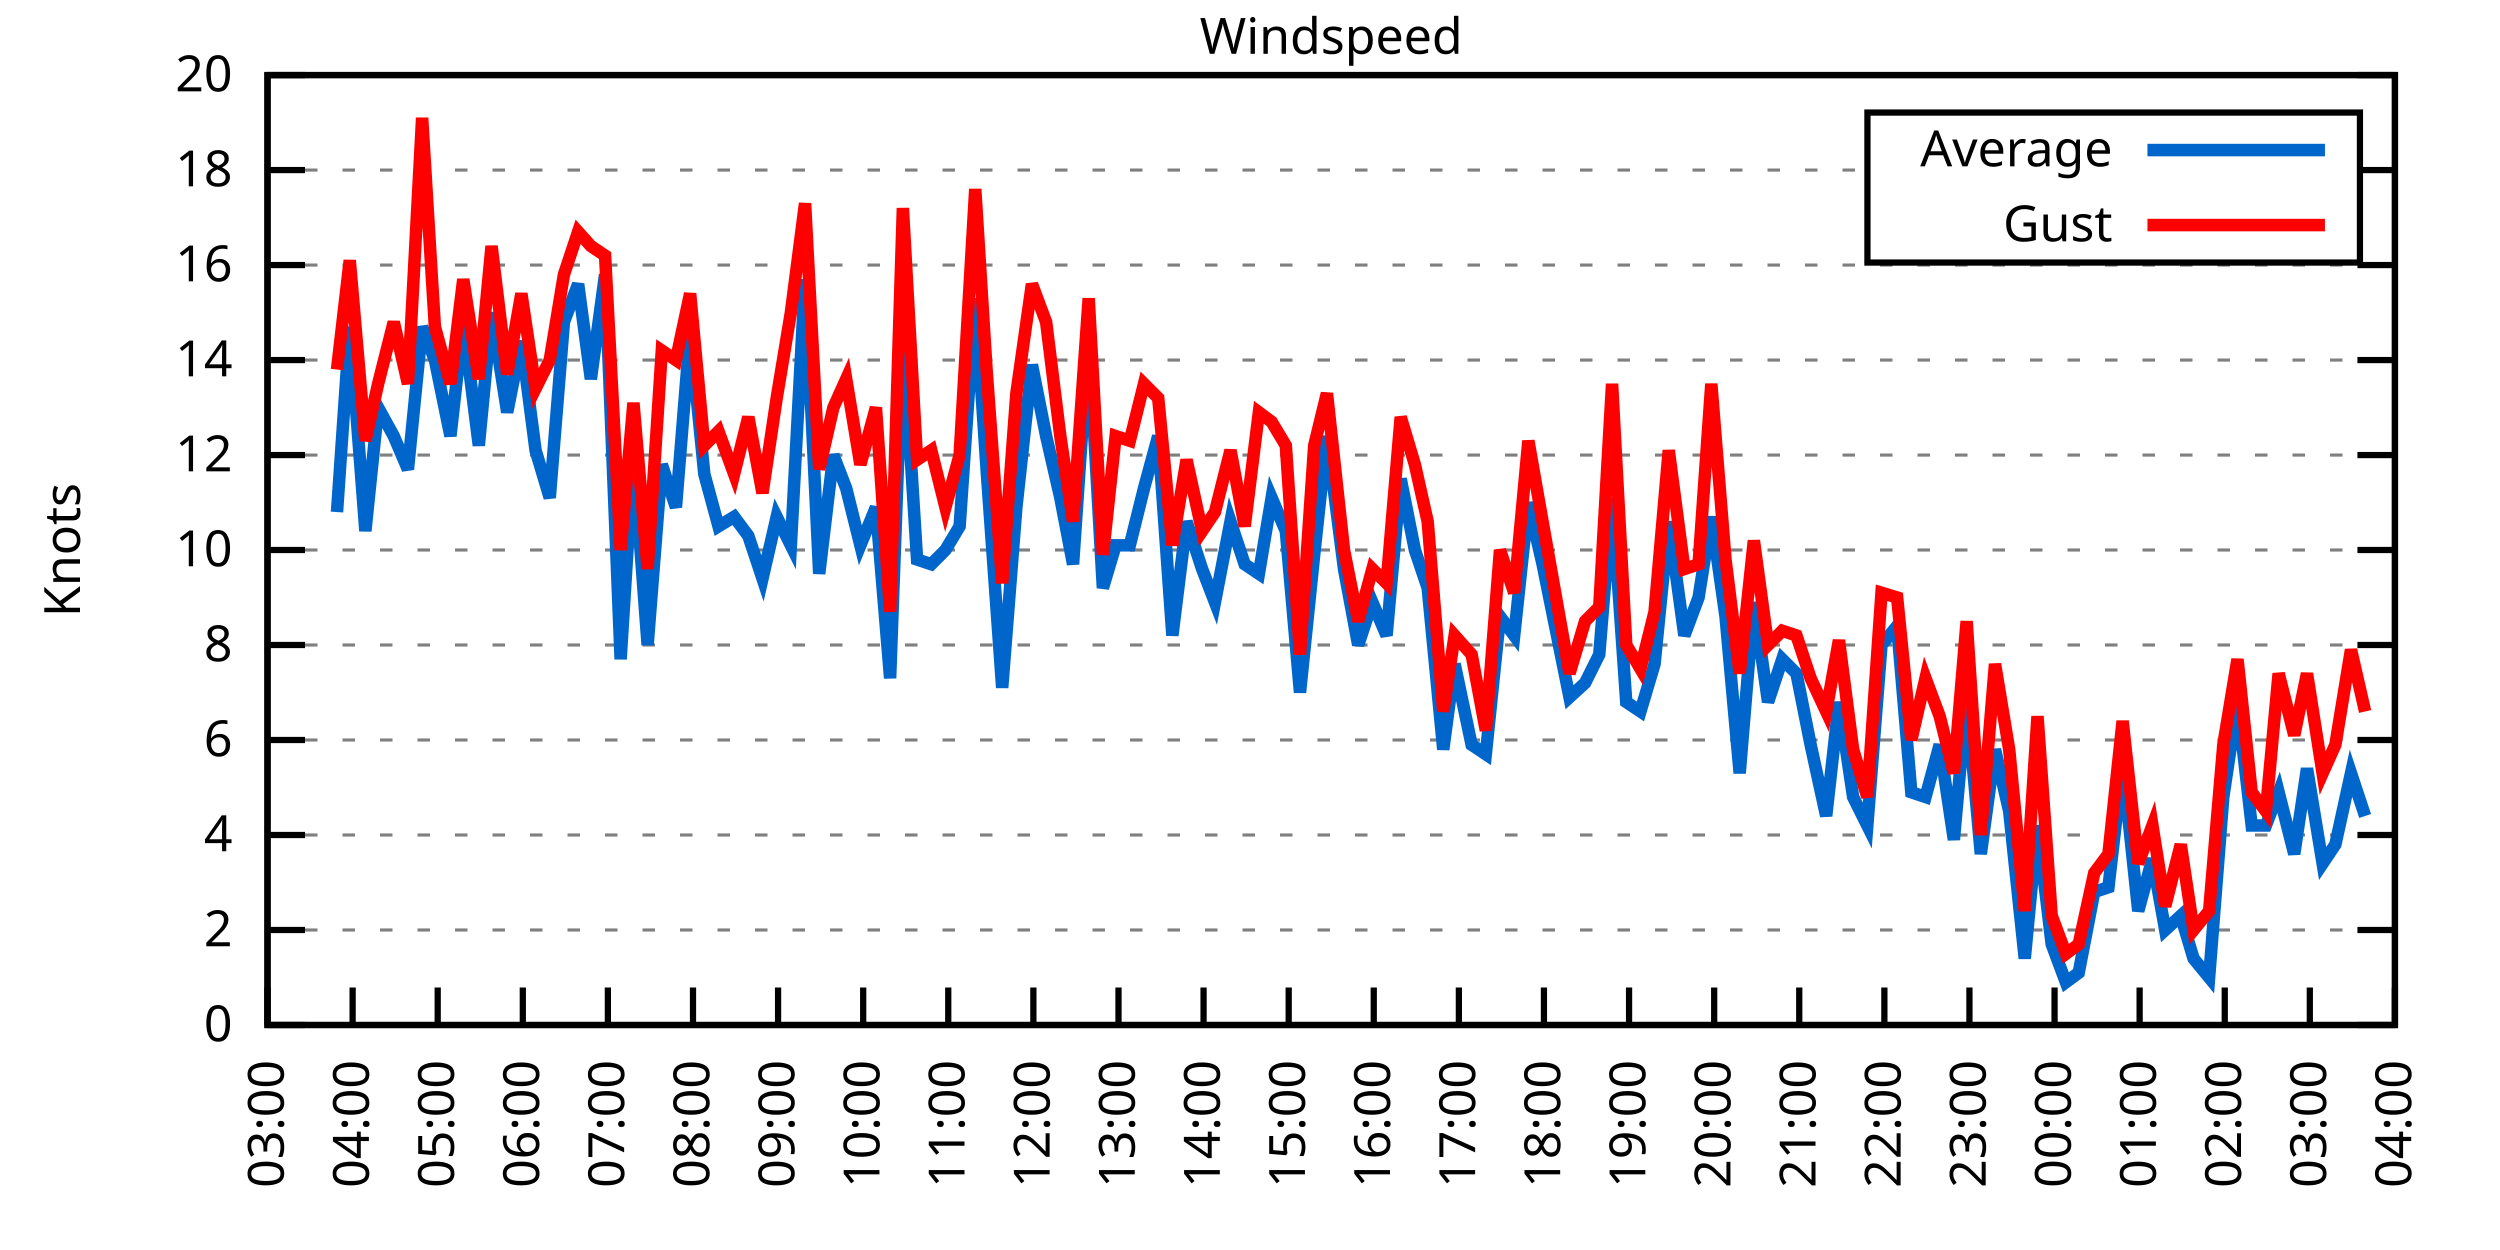
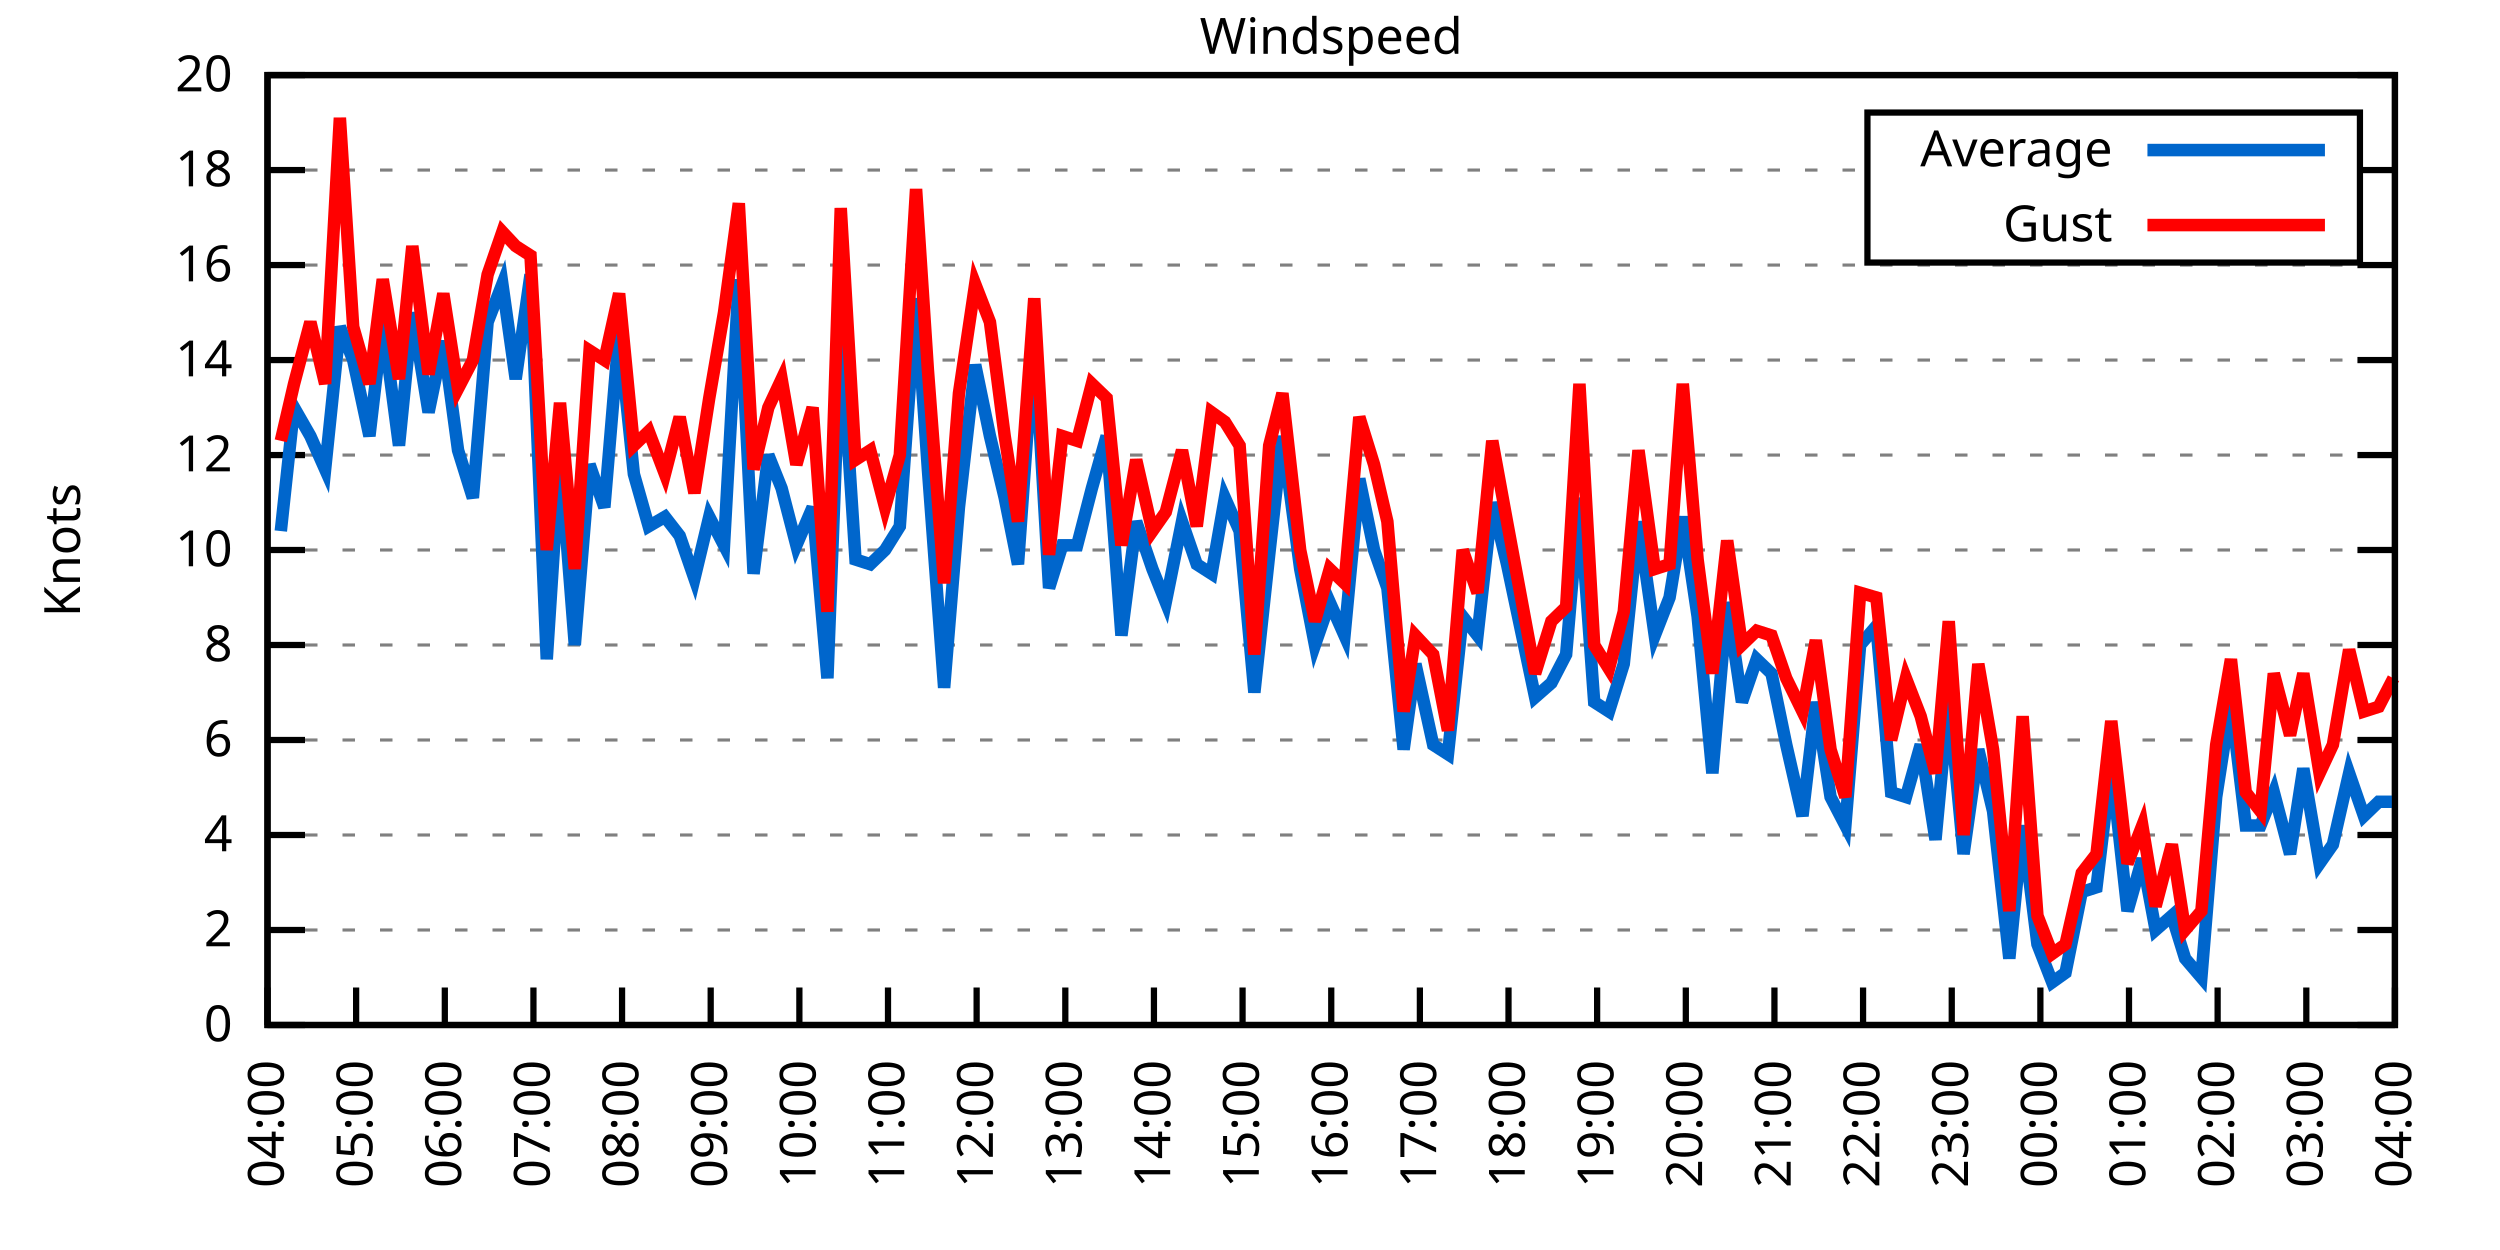
<svg xmlns="http://www.w3.org/2000/svg" xmlns:xlink="http://www.w3.org/1999/xlink" width="400" height="200" viewBox="0 0 400 200">
  <g id="gnuplot_canvas">
    <rect x="0" y="0" width="400" height="200" fill="none" />
    <defs>
      <circle id="gpDot" r="0.5" stroke-width="0.5" stroke="currentColor" />
      <path id="gpPt0" stroke-width="0.333" stroke="currentColor" d="M-1,0 h2 M0,-1 v2" />
      <path id="gpPt1" stroke-width="0.333" stroke="currentColor" d="M-1,-1 L1,1 M1,-1 L-1,1" />
      <path id="gpPt2" stroke-width="0.333" stroke="currentColor" d="M-1,0 L1,0 M0,-1 L0,1 M-1,-1 L1,1 M-1,1 L1,-1" />
      <rect id="gpPt3" stroke-width="0.333" stroke="currentColor" x="-1" y="-1" width="2" height="2" />
      <rect id="gpPt4" stroke-width="0.333" stroke="currentColor" fill="currentColor" x="-1" y="-1" width="2" height="2" />
      <circle id="gpPt5" stroke-width="0.333" stroke="currentColor" cx="0" cy="0" r="1" />
      <use xlink:href="#gpPt5" id="gpPt6" fill="currentColor" stroke="none" />
      <path id="gpPt7" stroke-width="0.333" stroke="currentColor" d="M0,-1.33 L-1.33,0.67 L1.33,0.67 z" />
      <use xlink:href="#gpPt7" id="gpPt8" fill="currentColor" stroke="none" />
      <use xlink:href="#gpPt7" id="gpPt9" stroke="currentColor" transform="rotate(180)" />
      <use xlink:href="#gpPt9" id="gpPt10" fill="currentColor" stroke="none" />
      <use xlink:href="#gpPt3" id="gpPt11" stroke="currentColor" transform="rotate(45)" />
      <use xlink:href="#gpPt11" id="gpPt12" fill="currentColor" stroke="none" />
      <path id="gpPt13" stroke-width="0.333" stroke="currentColor" d="M0,1.330 L1.265,0.411 L0.782,-1.067 L-0.782,-1.076 L-1.265,0.411 z" />
      <use xlink:href="#gpPt13" id="gpPt14" fill="currentColor" stroke="none" />
      <filter id="textbox" filterUnits="objectBoundingBox" x="0" y="0" height="1" width="1">
        <feFlood flood-color="white" flood-opacity="1" result="bgnd" />
        <feComposite in="SourceGraphic" in2="bgnd" operator="atop" />
      </filter>
      <filter id="greybox" filterUnits="objectBoundingBox" x="0" y="0" height="1" width="1">
        <feFlood flood-color="lightgrey" flood-opacity="1" result="grey" />
        <feComposite in="SourceGraphic" in2="grey" operator="atop" />
      </filter>
    </defs>
    <g fill="none" color="white" stroke="currentColor" stroke-width="1.00" stroke-linecap="butt" stroke-linejoin="miter">
</g>
    <g fill="none" color="black" stroke="currentColor" stroke-width="1.00" stroke-linecap="butt" stroke-linejoin="miter">
      <g stroke="none" shape-rendering="crispEdges">
        <polygon fill="rgb(255, 255, 255)" points="42.80,164.00 383.18,164.00 383.18,12.02 42.80,12.02 " />
      </g>
    </g>
    <g fill="none" color="black" stroke="currentColor" stroke-width="1.00" stroke-linecap="butt" stroke-linejoin="miter">
</g>
    <g fill="none" color="black" stroke="black" stroke-width="0.50" stroke-linecap="butt" stroke-linejoin="miter">
</g>
    <g fill="none" color="gray" stroke="currentColor" stroke-width="0.50" stroke-linecap="butt" stroke-linejoin="miter">
      <path stroke="gray" stroke-dasharray="2,4" class="gridline" d="M42.80,164.00 L383.19,164.00  " />
    </g>
    <g fill="none" color="gray" stroke="gray" stroke-width="1.00" stroke-linecap="butt" stroke-linejoin="miter">
</g>
    <g fill="none" color="black" stroke="currentColor" stroke-width="1.00" stroke-linecap="butt" stroke-linejoin="miter">
      <path stroke="black" d="M42.80,164.00 L48.80,164.00 M383.19,164.00 L377.19,164.00  " />
      <g transform="translate(37.20,166.60)" stroke="none" fill="black" font-family="Sans" font-size="8.00" text-anchor="end">
        <text>
          <tspan font-family="Sans"> 0</tspan>
        </text>
      </g>
    </g>
    <g fill="none" color="black" stroke="currentColor" stroke-width="1.00" stroke-linecap="butt" stroke-linejoin="miter">
</g>
    <g fill="none" color="black" stroke="black" stroke-width="0.50" stroke-linecap="butt" stroke-linejoin="miter">
</g>
    <g fill="none" color="gray" stroke="currentColor" stroke-width="0.50" stroke-linecap="butt" stroke-linejoin="miter">
      <path stroke="gray" stroke-dasharray="2,4" class="gridline" d="M42.80,148.80 L383.19,148.80  " />
    </g>
    <g fill="none" color="gray" stroke="gray" stroke-width="1.00" stroke-linecap="butt" stroke-linejoin="miter">
</g>
    <g fill="none" color="black" stroke="currentColor" stroke-width="1.00" stroke-linecap="butt" stroke-linejoin="miter">
      <path stroke="black" d="M42.80,148.80 L48.80,148.80 M383.19,148.80 L377.19,148.80  " />
      <g transform="translate(37.20,151.40)" stroke="none" fill="black" font-family="Sans" font-size="8.00" text-anchor="end">
        <text>
          <tspan font-family="Sans"> 2</tspan>
        </text>
      </g>
    </g>
    <g fill="none" color="black" stroke="currentColor" stroke-width="1.00" stroke-linecap="butt" stroke-linejoin="miter">
</g>
    <g fill="none" color="black" stroke="black" stroke-width="0.50" stroke-linecap="butt" stroke-linejoin="miter">
</g>
    <g fill="none" color="gray" stroke="currentColor" stroke-width="0.50" stroke-linecap="butt" stroke-linejoin="miter">
      <path stroke="gray" stroke-dasharray="2,4" class="gridline" d="M42.80,133.60 L383.19,133.60  " />
    </g>
    <g fill="none" color="gray" stroke="gray" stroke-width="1.00" stroke-linecap="butt" stroke-linejoin="miter">
</g>
    <g fill="none" color="black" stroke="currentColor" stroke-width="1.00" stroke-linecap="butt" stroke-linejoin="miter">
      <path stroke="black" d="M42.80,133.60 L48.80,133.60 M383.19,133.60 L377.19,133.60  " />
      <g transform="translate(37.20,136.20)" stroke="none" fill="black" font-family="Sans" font-size="8.00" text-anchor="end">
        <text>
          <tspan font-family="Sans"> 4</tspan>
        </text>
      </g>
    </g>
    <g fill="none" color="black" stroke="currentColor" stroke-width="1.00" stroke-linecap="butt" stroke-linejoin="miter">
</g>
    <g fill="none" color="black" stroke="black" stroke-width="0.50" stroke-linecap="butt" stroke-linejoin="miter">
</g>
    <g fill="none" color="gray" stroke="currentColor" stroke-width="0.50" stroke-linecap="butt" stroke-linejoin="miter">
      <path stroke="gray" stroke-dasharray="2,4" class="gridline" d="M42.80,118.40 L383.19,118.40  " />
    </g>
    <g fill="none" color="gray" stroke="gray" stroke-width="1.00" stroke-linecap="butt" stroke-linejoin="miter">
</g>
    <g fill="none" color="black" stroke="currentColor" stroke-width="1.00" stroke-linecap="butt" stroke-linejoin="miter">
      <path stroke="black" d="M42.80,118.40 L48.80,118.40 M383.19,118.40 L377.19,118.40  " />
      <g transform="translate(37.20,121.00)" stroke="none" fill="black" font-family="Sans" font-size="8.00" text-anchor="end">
        <text>
          <tspan font-family="Sans"> 6</tspan>
        </text>
      </g>
    </g>
    <g fill="none" color="black" stroke="currentColor" stroke-width="1.00" stroke-linecap="butt" stroke-linejoin="miter">
</g>
    <g fill="none" color="black" stroke="black" stroke-width="0.50" stroke-linecap="butt" stroke-linejoin="miter">
</g>
    <g fill="none" color="gray" stroke="currentColor" stroke-width="0.50" stroke-linecap="butt" stroke-linejoin="miter">
      <path stroke="gray" stroke-dasharray="2,4" class="gridline" d="M42.80,103.20 L383.19,103.20  " />
    </g>
    <g fill="none" color="gray" stroke="gray" stroke-width="1.00" stroke-linecap="butt" stroke-linejoin="miter">
</g>
    <g fill="none" color="black" stroke="currentColor" stroke-width="1.00" stroke-linecap="butt" stroke-linejoin="miter">
      <path stroke="black" d="M42.80,103.20 L48.80,103.20 M383.19,103.20 L377.19,103.20  " />
      <g transform="translate(37.20,105.80)" stroke="none" fill="black" font-family="Sans" font-size="8.00" text-anchor="end">
        <text>
          <tspan font-family="Sans"> 8</tspan>
        </text>
      </g>
    </g>
    <g fill="none" color="black" stroke="currentColor" stroke-width="1.00" stroke-linecap="butt" stroke-linejoin="miter">
</g>
    <g fill="none" color="black" stroke="black" stroke-width="0.50" stroke-linecap="butt" stroke-linejoin="miter">
</g>
    <g fill="none" color="gray" stroke="currentColor" stroke-width="0.50" stroke-linecap="butt" stroke-linejoin="miter">
      <path stroke="gray" stroke-dasharray="2,4" class="gridline" d="M42.80,88.00 L383.19,88.00  " />
    </g>
    <g fill="none" color="gray" stroke="gray" stroke-width="1.00" stroke-linecap="butt" stroke-linejoin="miter">
</g>
    <g fill="none" color="black" stroke="currentColor" stroke-width="1.00" stroke-linecap="butt" stroke-linejoin="miter">
      <path stroke="black" d="M42.80,88.00 L48.80,88.00 M383.19,88.00 L377.19,88.00  " />
      <g transform="translate(37.20,90.60)" stroke="none" fill="black" font-family="Sans" font-size="8.00" text-anchor="end">
        <text>
          <tspan font-family="Sans"> 10</tspan>
        </text>
      </g>
    </g>
    <g fill="none" color="black" stroke="currentColor" stroke-width="1.00" stroke-linecap="butt" stroke-linejoin="miter">
</g>
    <g fill="none" color="black" stroke="black" stroke-width="0.50" stroke-linecap="butt" stroke-linejoin="miter">
</g>
    <g fill="none" color="gray" stroke="currentColor" stroke-width="0.50" stroke-linecap="butt" stroke-linejoin="miter">
      <path stroke="gray" stroke-dasharray="2,4" class="gridline" d="M42.80,72.81 L383.19,72.81  " />
    </g>
    <g fill="none" color="gray" stroke="gray" stroke-width="1.00" stroke-linecap="butt" stroke-linejoin="miter">
</g>
    <g fill="none" color="black" stroke="currentColor" stroke-width="1.00" stroke-linecap="butt" stroke-linejoin="miter">
      <path stroke="black" d="M42.80,72.81 L48.80,72.81 M383.19,72.81 L377.19,72.81  " />
      <g transform="translate(37.20,75.41)" stroke="none" fill="black" font-family="Sans" font-size="8.00" text-anchor="end">
        <text>
          <tspan font-family="Sans"> 12</tspan>
        </text>
      </g>
    </g>
    <g fill="none" color="black" stroke="currentColor" stroke-width="1.00" stroke-linecap="butt" stroke-linejoin="miter">
</g>
    <g fill="none" color="black" stroke="black" stroke-width="0.50" stroke-linecap="butt" stroke-linejoin="miter">
</g>
    <g fill="none" color="gray" stroke="currentColor" stroke-width="0.50" stroke-linecap="butt" stroke-linejoin="miter">
      <path stroke="gray" stroke-dasharray="2,4" class="gridline" d="M42.80,57.61 L383.19,57.61  " />
    </g>
    <g fill="none" color="gray" stroke="gray" stroke-width="1.00" stroke-linecap="butt" stroke-linejoin="miter">
</g>
    <g fill="none" color="black" stroke="currentColor" stroke-width="1.00" stroke-linecap="butt" stroke-linejoin="miter">
      <path stroke="black" d="M42.80,57.61 L48.80,57.61 M383.19,57.61 L377.19,57.61  " />
      <g transform="translate(37.20,60.21)" stroke="none" fill="black" font-family="Sans" font-size="8.00" text-anchor="end">
        <text>
          <tspan font-family="Sans"> 14</tspan>
        </text>
      </g>
    </g>
    <g fill="none" color="black" stroke="currentColor" stroke-width="1.00" stroke-linecap="butt" stroke-linejoin="miter">
</g>
    <g fill="none" color="black" stroke="black" stroke-width="0.50" stroke-linecap="butt" stroke-linejoin="miter">
</g>
    <g fill="none" color="gray" stroke="currentColor" stroke-width="0.50" stroke-linecap="butt" stroke-linejoin="miter">
      <path stroke="gray" stroke-dasharray="2,4" class="gridline" d="M42.80,42.41 L383.19,42.41  " />
    </g>
    <g fill="none" color="gray" stroke="gray" stroke-width="1.00" stroke-linecap="butt" stroke-linejoin="miter">
</g>
    <g fill="none" color="black" stroke="currentColor" stroke-width="1.00" stroke-linecap="butt" stroke-linejoin="miter">
      <path stroke="black" d="M42.80,42.41 L48.80,42.41 M383.19,42.41 L377.19,42.41  " />
      <g transform="translate(37.20,45.01)" stroke="none" fill="black" font-family="Sans" font-size="8.00" text-anchor="end">
        <text>
          <tspan font-family="Sans"> 16</tspan>
        </text>
      </g>
    </g>
    <g fill="none" color="black" stroke="currentColor" stroke-width="1.00" stroke-linecap="butt" stroke-linejoin="miter">
</g>
    <g fill="none" color="black" stroke="black" stroke-width="0.50" stroke-linecap="butt" stroke-linejoin="miter">
</g>
    <g fill="none" color="gray" stroke="currentColor" stroke-width="0.50" stroke-linecap="butt" stroke-linejoin="miter">
      <path stroke="gray" stroke-dasharray="2,4" class="gridline" d="M42.80,27.21 L298.79,27.21 M377.59,27.21 L383.19,27.21  " />
    </g>
    <g fill="none" color="gray" stroke="gray" stroke-width="1.00" stroke-linecap="butt" stroke-linejoin="miter">
</g>
    <g fill="none" color="black" stroke="currentColor" stroke-width="1.00" stroke-linecap="butt" stroke-linejoin="miter">
      <path stroke="black" d="M42.80,27.21 L48.80,27.21 M383.19,27.21 L377.19,27.21  " />
      <g transform="translate(37.20,29.81)" stroke="none" fill="black" font-family="Sans" font-size="8.00" text-anchor="end">
        <text>
          <tspan font-family="Sans"> 18</tspan>
        </text>
      </g>
    </g>
    <g fill="none" color="black" stroke="currentColor" stroke-width="1.00" stroke-linecap="butt" stroke-linejoin="miter">
</g>
    <g fill="none" color="black" stroke="black" stroke-width="0.50" stroke-linecap="butt" stroke-linejoin="miter">
</g>
    <g fill="none" color="gray" stroke="currentColor" stroke-width="0.50" stroke-linecap="butt" stroke-linejoin="miter">
      <path stroke="gray" stroke-dasharray="2,4" class="gridline" d="M42.80,12.01 L383.19,12.01  " />
    </g>
    <g fill="none" color="gray" stroke="gray" stroke-width="1.00" stroke-linecap="butt" stroke-linejoin="miter">
</g>
    <g fill="none" color="black" stroke="currentColor" stroke-width="1.00" stroke-linecap="butt" stroke-linejoin="miter">
      <path stroke="black" d="M42.80,12.01 L48.80,12.01 M383.19,12.01 L377.19,12.01  " />
      <g transform="translate(37.20,14.61)" stroke="none" fill="black" font-family="Sans" font-size="8.00" text-anchor="end">
        <text>
          <tspan font-family="Sans"> 20</tspan>
        </text>
      </g>
    </g>
    <g fill="none" color="black" stroke="currentColor" stroke-width="1.00" stroke-linecap="butt" stroke-linejoin="miter">
      <path stroke="black" d="M42.80,164.00 L42.80,158.00  " />
      <g transform="translate(45.40,169.60) rotate(270.00)" stroke="none" fill="black" font-family="Sans" font-size="8.00" text-anchor="end">
        <text>
-           <tspan font-family="Sans">03:00</tspan>
-         </text>
-       </g>
-     </g>
-     <g fill="none" color="black" stroke="currentColor" stroke-width="1.00" stroke-linecap="butt" stroke-linejoin="miter">
-       <path stroke="black" d="M56.42,164.00 L56.42,158.00  " />
-       <g transform="translate(59.02,169.60) rotate(270.00)" stroke="none" fill="black" font-family="Sans" font-size="8.00" text-anchor="end">
-         <text>
          <tspan font-family="Sans">04:00</tspan>
        </text>
      </g>
    </g>
    <g fill="none" color="black" stroke="currentColor" stroke-width="1.00" stroke-linecap="butt" stroke-linejoin="miter">
-       <path stroke="black" d="M70.03,164.00 L70.03,158.00  " />
-       <g transform="translate(72.63,169.60) rotate(270.00)" stroke="none" fill="black" font-family="Sans" font-size="8.00" text-anchor="end">
+       <path stroke="black" d="M56.98,164.00 L56.98,158.00  " />
+       <g transform="translate(59.58,169.60) rotate(270.00)" stroke="none" fill="black" font-family="Sans" font-size="8.00" text-anchor="end">
        <text>
          <tspan font-family="Sans">05:00</tspan>
        </text>
      </g>
    </g>
    <g fill="none" color="black" stroke="currentColor" stroke-width="1.00" stroke-linecap="butt" stroke-linejoin="miter">
-       <path stroke="black" d="M83.65,164.00 L83.65,158.00  " />
-       <g transform="translate(86.25,169.60) rotate(270.00)" stroke="none" fill="black" font-family="Sans" font-size="8.00" text-anchor="end">
+       <path stroke="black" d="M71.17,164.00 L71.17,158.00  " />
+       <g transform="translate(73.77,169.60) rotate(270.00)" stroke="none" fill="black" font-family="Sans" font-size="8.00" text-anchor="end">
        <text>
          <tspan font-family="Sans">06:00</tspan>
        </text>
      </g>
    </g>
    <g fill="none" color="black" stroke="currentColor" stroke-width="1.00" stroke-linecap="butt" stroke-linejoin="miter">
-       <path stroke="black" d="M97.26,164.00 L97.26,158.00  " />
-       <g transform="translate(99.86,169.60) rotate(270.00)" stroke="none" fill="black" font-family="Sans" font-size="8.00" text-anchor="end">
+       <path stroke="black" d="M85.35,164.00 L85.35,158.00  " />
+       <g transform="translate(87.95,169.60) rotate(270.00)" stroke="none" fill="black" font-family="Sans" font-size="8.00" text-anchor="end">
        <text>
          <tspan font-family="Sans">07:00</tspan>
        </text>
      </g>
    </g>
    <g fill="none" color="black" stroke="currentColor" stroke-width="1.00" stroke-linecap="butt" stroke-linejoin="miter">
-       <path stroke="black" d="M110.88,164.00 L110.88,158.00  " />
-       <g transform="translate(113.48,169.60) rotate(270.00)" stroke="none" fill="black" font-family="Sans" font-size="8.00" text-anchor="end">
+       <path stroke="black" d="M99.53,164.00 L99.53,158.00  " />
+       <g transform="translate(102.13,169.60) rotate(270.00)" stroke="none" fill="black" font-family="Sans" font-size="8.00" text-anchor="end">
        <text>
          <tspan font-family="Sans">08:00</tspan>
        </text>
      </g>
    </g>
    <g fill="none" color="black" stroke="currentColor" stroke-width="1.00" stroke-linecap="butt" stroke-linejoin="miter">
-       <path stroke="black" d="M124.49,164.00 L124.49,158.00  " />
-       <g transform="translate(127.09,169.60) rotate(270.00)" stroke="none" fill="black" font-family="Sans" font-size="8.00" text-anchor="end">
+       <path stroke="black" d="M113.71,164.00 L113.71,158.00  " />
+       <g transform="translate(116.31,169.60) rotate(270.00)" stroke="none" fill="black" font-family="Sans" font-size="8.00" text-anchor="end">
        <text>
          <tspan font-family="Sans">09:00</tspan>
        </text>
      </g>
    </g>
    <g fill="none" color="black" stroke="currentColor" stroke-width="1.00" stroke-linecap="butt" stroke-linejoin="miter">
-       <path stroke="black" d="M138.11,164.00 L138.11,158.00  " />
-       <g transform="translate(140.71,169.60) rotate(270.00)" stroke="none" fill="black" font-family="Sans" font-size="8.00" text-anchor="end">
+       <path stroke="black" d="M127.90,164.00 L127.90,158.00  " />
+       <g transform="translate(130.50,169.60) rotate(270.00)" stroke="none" fill="black" font-family="Sans" font-size="8.00" text-anchor="end">
        <text>
          <tspan font-family="Sans">10:00</tspan>
        </text>
      </g>
    </g>
    <g fill="none" color="black" stroke="currentColor" stroke-width="1.00" stroke-linecap="butt" stroke-linejoin="miter">
-       <path stroke="black" d="M151.72,164.00 L151.72,158.00  " />
-       <g transform="translate(154.32,169.60) rotate(270.00)" stroke="none" fill="black" font-family="Sans" font-size="8.00" text-anchor="end">
+       <path stroke="black" d="M142.08,164.00 L142.08,158.00  " />
+       <g transform="translate(144.68,169.60) rotate(270.00)" stroke="none" fill="black" font-family="Sans" font-size="8.00" text-anchor="end">
        <text>
          <tspan font-family="Sans">11:00</tspan>
        </text>
      </g>
    </g>
    <g fill="none" color="black" stroke="currentColor" stroke-width="1.00" stroke-linecap="butt" stroke-linejoin="miter">
-       <path stroke="black" d="M165.34,164.00 L165.34,158.00  " />
-       <g transform="translate(167.94,169.60) rotate(270.00)" stroke="none" fill="black" font-family="Sans" font-size="8.00" text-anchor="end">
+       <path stroke="black" d="M156.26,164.00 L156.26,158.00  " />
+       <g transform="translate(158.86,169.60) rotate(270.00)" stroke="none" fill="black" font-family="Sans" font-size="8.00" text-anchor="end">
        <text>
          <tspan font-family="Sans">12:00</tspan>
        </text>
      </g>
    </g>
    <g fill="none" color="black" stroke="currentColor" stroke-width="1.00" stroke-linecap="butt" stroke-linejoin="miter">
-       <path stroke="black" d="M178.96,164.00 L178.96,158.00  " />
-       <g transform="translate(181.56,169.60) rotate(270.00)" stroke="none" fill="black" font-family="Sans" font-size="8.00" text-anchor="end">
+       <path stroke="black" d="M170.45,164.00 L170.45,158.00  " />
+       <g transform="translate(173.05,169.60) rotate(270.00)" stroke="none" fill="black" font-family="Sans" font-size="8.00" text-anchor="end">
        <text>
          <tspan font-family="Sans">13:00</tspan>
        </text>
      </g>
    </g>
    <g fill="none" color="black" stroke="currentColor" stroke-width="1.00" stroke-linecap="butt" stroke-linejoin="miter">
-       <path stroke="black" d="M192.57,164.00 L192.57,158.00  " />
-       <g transform="translate(195.17,169.60) rotate(270.00)" stroke="none" fill="black" font-family="Sans" font-size="8.00" text-anchor="end">
+       <path stroke="black" d="M184.63,164.00 L184.63,158.00  " />
+       <g transform="translate(187.23,169.60) rotate(270.00)" stroke="none" fill="black" font-family="Sans" font-size="8.00" text-anchor="end">
        <text>
          <tspan font-family="Sans">14:00</tspan>
        </text>
      </g>
    </g>
    <g fill="none" color="black" stroke="currentColor" stroke-width="1.00" stroke-linecap="butt" stroke-linejoin="miter">
-       <path stroke="black" d="M206.19,164.00 L206.19,158.00  " />
-       <g transform="translate(208.79,169.60) rotate(270.00)" stroke="none" fill="black" font-family="Sans" font-size="8.00" text-anchor="end">
+       <path stroke="black" d="M198.81,164.00 L198.81,158.00  " />
+       <g transform="translate(201.41,169.60) rotate(270.00)" stroke="none" fill="black" font-family="Sans" font-size="8.00" text-anchor="end">
        <text>
          <tspan font-family="Sans">15:00</tspan>
        </text>
      </g>
    </g>
    <g fill="none" color="black" stroke="currentColor" stroke-width="1.00" stroke-linecap="butt" stroke-linejoin="miter">
-       <path stroke="black" d="M219.80,164.00 L219.80,158.00  " />
-       <g transform="translate(222.40,169.60) rotate(270.00)" stroke="none" fill="black" font-family="Sans" font-size="8.00" text-anchor="end">
+       <path stroke="black" d="M213.00,164.00 L213.00,158.00  " />
+       <g transform="translate(215.60,169.60) rotate(270.00)" stroke="none" fill="black" font-family="Sans" font-size="8.00" text-anchor="end">
        <text>
          <tspan font-family="Sans">16:00</tspan>
        </text>
      </g>
    </g>
    <g fill="none" color="black" stroke="currentColor" stroke-width="1.00" stroke-linecap="butt" stroke-linejoin="miter">
-       <path stroke="black" d="M233.42,164.00 L233.42,158.00  " />
-       <g transform="translate(236.02,169.60) rotate(270.00)" stroke="none" fill="black" font-family="Sans" font-size="8.00" text-anchor="end">
+       <path stroke="black" d="M227.18,164.00 L227.18,158.00  " />
+       <g transform="translate(229.78,169.60) rotate(270.00)" stroke="none" fill="black" font-family="Sans" font-size="8.00" text-anchor="end">
        <text>
          <tspan font-family="Sans">17:00</tspan>
        </text>
      </g>
    </g>
    <g fill="none" color="black" stroke="currentColor" stroke-width="1.00" stroke-linecap="butt" stroke-linejoin="miter">
-       <path stroke="black" d="M247.03,164.00 L247.03,158.00  " />
-       <g transform="translate(249.63,169.60) rotate(270.00)" stroke="none" fill="black" font-family="Sans" font-size="8.00" text-anchor="end">
+       <path stroke="black" d="M241.36,164.00 L241.36,158.00  " />
+       <g transform="translate(243.96,169.60) rotate(270.00)" stroke="none" fill="black" font-family="Sans" font-size="8.00" text-anchor="end">
        <text>
          <tspan font-family="Sans">18:00</tspan>
        </text>
      </g>
    </g>
    <g fill="none" color="black" stroke="currentColor" stroke-width="1.00" stroke-linecap="butt" stroke-linejoin="miter">
-       <path stroke="black" d="M260.65,164.00 L260.65,158.00  " />
-       <g transform="translate(263.25,169.60) rotate(270.00)" stroke="none" fill="black" font-family="Sans" font-size="8.00" text-anchor="end">
+       <path stroke="black" d="M255.54,164.00 L255.54,158.00  " />
+       <g transform="translate(258.14,169.60) rotate(270.00)" stroke="none" fill="black" font-family="Sans" font-size="8.00" text-anchor="end">
        <text>
          <tspan font-family="Sans">19:00</tspan>
        </text>
      </g>
    </g>
    <g fill="none" color="black" stroke="currentColor" stroke-width="1.00" stroke-linecap="butt" stroke-linejoin="miter">
-       <path stroke="black" d="M274.27,164.00 L274.27,158.00  " />
-       <g transform="translate(276.87,169.60) rotate(270.00)" stroke="none" fill="black" font-family="Sans" font-size="8.00" text-anchor="end">
+       <path stroke="black" d="M269.73,164.00 L269.73,158.00  " />
+       <g transform="translate(272.33,169.60) rotate(270.00)" stroke="none" fill="black" font-family="Sans" font-size="8.00" text-anchor="end">
        <text>
          <tspan font-family="Sans">20:00</tspan>
        </text>
      </g>
    </g>
    <g fill="none" color="black" stroke="currentColor" stroke-width="1.00" stroke-linecap="butt" stroke-linejoin="miter">
-       <path stroke="black" d="M287.88,164.00 L287.88,158.00  " />
-       <g transform="translate(290.48,169.60) rotate(270.00)" stroke="none" fill="black" font-family="Sans" font-size="8.00" text-anchor="end">
+       <path stroke="black" d="M283.91,164.00 L283.91,158.00  " />
+       <g transform="translate(286.51,169.60) rotate(270.00)" stroke="none" fill="black" font-family="Sans" font-size="8.00" text-anchor="end">
        <text>
          <tspan font-family="Sans">21:00</tspan>
        </text>
      </g>
    </g>
    <g fill="none" color="black" stroke="currentColor" stroke-width="1.00" stroke-linecap="butt" stroke-linejoin="miter">
-       <path stroke="black" d="M301.50,164.00 L301.50,158.00  " />
-       <g transform="translate(304.10,169.60) rotate(270.00)" stroke="none" fill="black" font-family="Sans" font-size="8.00" text-anchor="end">
+       <path stroke="black" d="M298.09,164.00 L298.09,158.00  " />
+       <g transform="translate(300.69,169.60) rotate(270.00)" stroke="none" fill="black" font-family="Sans" font-size="8.00" text-anchor="end">
        <text>
          <tspan font-family="Sans">22:00</tspan>
        </text>
      </g>
    </g>
    <g fill="none" color="black" stroke="currentColor" stroke-width="1.00" stroke-linecap="butt" stroke-linejoin="miter">
-       <path stroke="black" d="M315.11,164.00 L315.11,158.00  " />
-       <g transform="translate(317.71,169.60) rotate(270.00)" stroke="none" fill="black" font-family="Sans" font-size="8.00" text-anchor="end">
+       <path stroke="black" d="M312.28,164.00 L312.28,158.00  " />
+       <g transform="translate(314.88,169.60) rotate(270.00)" stroke="none" fill="black" font-family="Sans" font-size="8.00" text-anchor="end">
        <text>
          <tspan font-family="Sans">23:00</tspan>
        </text>
      </g>
    </g>
    <g fill="none" color="black" stroke="currentColor" stroke-width="1.00" stroke-linecap="butt" stroke-linejoin="miter">
-       <path stroke="black" d="M328.73,164.00 L328.73,158.00  " />
-       <g transform="translate(331.33,169.60) rotate(270.00)" stroke="none" fill="black" font-family="Sans" font-size="8.00" text-anchor="end">
+       <path stroke="black" d="M326.46,164.00 L326.46,158.00  " />
+       <g transform="translate(329.06,169.60) rotate(270.00)" stroke="none" fill="black" font-family="Sans" font-size="8.00" text-anchor="end">
        <text>
          <tspan font-family="Sans">00:00</tspan>
        </text>
      </g>
    </g>
    <g fill="none" color="black" stroke="currentColor" stroke-width="1.00" stroke-linecap="butt" stroke-linejoin="miter">
-       <path stroke="black" d="M342.34,164.00 L342.34,158.00  " />
-       <g transform="translate(344.94,169.60) rotate(270.00)" stroke="none" fill="black" font-family="Sans" font-size="8.00" text-anchor="end">
+       <path stroke="black" d="M340.64,164.00 L340.64,158.00  " />
+       <g transform="translate(343.24,169.60) rotate(270.00)" stroke="none" fill="black" font-family="Sans" font-size="8.00" text-anchor="end">
        <text>
          <tspan font-family="Sans">01:00</tspan>
        </text>
      </g>
    </g>
    <g fill="none" color="black" stroke="currentColor" stroke-width="1.00" stroke-linecap="butt" stroke-linejoin="miter">
-       <path stroke="black" d="M355.96,164.00 L355.96,158.00  " />
-       <g transform="translate(358.56,169.60) rotate(270.00)" stroke="none" fill="black" font-family="Sans" font-size="8.00" text-anchor="end">
+       <path stroke="black" d="M354.82,164.00 L354.82,158.00  " />
+       <g transform="translate(357.42,169.60) rotate(270.00)" stroke="none" fill="black" font-family="Sans" font-size="8.00" text-anchor="end">
        <text>
          <tspan font-family="Sans">02:00</tspan>
        </text>
      </g>
    </g>
    <g fill="none" color="black" stroke="currentColor" stroke-width="1.00" stroke-linecap="butt" stroke-linejoin="miter">
-       <path stroke="black" d="M369.57,164.00 L369.57,158.00  " />
-       <g transform="translate(372.17,169.60) rotate(270.00)" stroke="none" fill="black" font-family="Sans" font-size="8.00" text-anchor="end">
+       <path stroke="black" d="M369.01,164.00 L369.01,158.00  " />
+       <g transform="translate(371.61,169.60) rotate(270.00)" stroke="none" fill="black" font-family="Sans" font-size="8.00" text-anchor="end">
        <text>
          <tspan font-family="Sans">03:00</tspan>
        </text>
      </g>
    </g>
    <g fill="none" color="black" stroke="currentColor" stroke-width="1.00" stroke-linecap="butt" stroke-linejoin="miter">
      <path stroke="black" d="M383.19,164.00 L383.19,158.00  " />
      <g transform="translate(385.79,169.60) rotate(270.00)" stroke="none" fill="black" font-family="Sans" font-size="8.00" text-anchor="end">
        <text>
          <tspan font-family="Sans">04:00</tspan>
        </text>
      </g>
    </g>
    <g fill="none" color="black" stroke="currentColor" stroke-width="1.00" stroke-linecap="butt" stroke-linejoin="miter">
</g>
    <g fill="none" color="black" stroke="currentColor" stroke-width="1.00" stroke-linecap="butt" stroke-linejoin="miter">
      <path stroke="black" d="M42.80,12.01 L42.80,164.00 L383.19,164.00 L383.19,12.01 L42.80,12.01 Z  " />
    </g>
    <g fill="none" color="black" stroke="currentColor" stroke-width="1.00" stroke-linecap="butt" stroke-linejoin="miter">
</g>
    <g fill="none" color="black" stroke="currentColor" stroke-width="1.00" stroke-linecap="butt" stroke-linejoin="miter">
      <path stroke="black" d="M298.79,42.01 L298.79,18.01 L377.59,18.01 L377.59,42.01 L298.79,42.01 Z  " />
    </g>
    <g id="Windspeed_plot_1">
      <g fill="none" color="white" stroke="black" stroke-width="2.00" stroke-linecap="butt" stroke-linejoin="miter">
</g>
      <g fill="none" color="black" stroke="currentColor" stroke-width="2.00" stroke-linecap="butt" stroke-linejoin="miter">
        <g transform="translate(337.99,26.61)" stroke="none" fill="black" font-family="Sans" font-size="8.00" text-anchor="end">
          <text>
            <tspan font-family="Sans">Average</tspan>
          </text>
        </g>
      </g>
      <g fill="none" color="black" stroke="currentColor" stroke-width="2.00" stroke-linecap="butt" stroke-linejoin="miter">
-         <path stroke="rgb(  0, 102, 204)" d="M343.59,24.01 L371.99,24.01 M53.92,81.93 L55.96,52.29 L58.46,84.97 L60.50,65.21 L63.00,69.77 L65.27,75.09   L67.54,52.29 L69.58,57.61 L72.07,69.77 L74.12,51.53 L76.61,71.29 L78.65,50.01 L81.15,65.97 L83.42,54.57   L85.69,72.05 L87.96,79.65 L90.23,51.53 L92.50,45.45 L94.54,60.65 L96.81,43.93 L99.30,105.48 L101.35,72.81   L103.62,103.20 L105.89,74.33 L108.15,81.17 L110.42,53.05 L112.69,75.85 L114.96,84.21 L117.46,82.69 L119.73,85.73   L122.00,92.56 L124.27,82.69 L126.54,87.25 L128.81,44.69 L131.07,91.80 L133.34,72.81 L135.39,78.13 L137.66,87.25   L140.15,81.17 L142.42,108.52 L144.46,53.05 L146.73,89.52 L149.00,90.28 L151.27,88.00 L153.54,84.21 L156.04,47.73   L157.85,75.09 L160.35,110.04 L162.62,81.17 L165.11,58.37 L167.38,69.77 L169.65,79.65 L171.69,90.28 L174.19,53.81   L176.46,94.08 L178.50,87.25 L180.77,87.25 L183.04,78.13 L185.31,69.77 L187.58,101.68 L189.85,83.45 L192.34,91.04   L194.39,96.36 L196.88,83.45 L199.15,90.28 L201.42,91.80 L203.46,79.65 L205.73,84.97 L208.00,110.80 L210.27,88.76   L212.31,69.77 L215.04,91.04 L217.31,103.20 L219.58,96.36 L221.85,101.68 L224.11,76.61 L226.38,88.00 L228.43,94.08   L230.92,119.92 L232.74,106.24 L235.46,119.16 L237.73,120.68 L240.00,98.64 L242.27,101.68 L244.54,80.41 L246.81,90.28   L251.12,111.56 L253.61,109.28 L255.88,104.72 L257.93,79.65 L260.20,112.32 L262.47,113.84 L264.73,106.24 L267.00,83.45   L269.50,101.68 L271.77,95.60 L273.81,82.69 L276.08,98.64 L278.35,123.72 L280.62,96.36 L282.89,112.32 L285.16,105.48   L287.43,107.76 L289.70,119.16 L292.19,130.56 L294.23,112.32 L296.50,127.52 L298.77,132.08 L301.04,103.20 L303.54,100.16   L305.81,126.76 L308.08,127.52 L310.35,119.16 L312.62,134.36 L314.66,111.56 L316.93,136.64 L319.20,119.92 L321.47,129.80   L323.96,153.36 L326.00,132.08 L328.27,151.08 L330.54,157.16 L332.59,155.64 L335.08,142.72 L337.35,141.96 L339.62,122.20   L342.12,145.76 L344.39,137.40 L346.43,148.80 L348.92,146.52 L350.97,153.36 L353.46,156.40 L355.73,127.52 L358.00,112.32   L360.27,132.08 L362.54,132.08 L364.58,126.76 L367.08,136.64 L369.12,122.96 L371.62,138.16 L373.66,135.12 L376.16,123.72   L378.42,130.56  " />
+         <path stroke="rgb(  0, 102, 204)" d="M343.59,24.01 L371.99,24.01 M44.93,84.97 L47.05,65.21 L49.66,69.77 L52.02,75.09 L54.38,52.29 L56.51,57.61   L59.11,69.77 L61.24,51.53 L63.84,71.29 L65.97,50.01 L68.57,65.97 L70.93,54.57 L73.29,72.05 L75.66,79.65   L78.02,51.53 L80.38,45.45 L82.51,60.65 L84.88,43.93 L87.48,105.48 L89.60,72.81 L91.97,103.20 L94.33,74.33   L96.70,81.17 L99.06,53.05 L101.42,75.85 L103.79,84.21 L106.39,82.69 L108.75,85.73 L111.11,92.56 L113.48,82.69   L115.84,87.25 L118.21,44.69 L120.57,91.80 L122.93,72.81 L125.06,78.13 L127.42,87.25 L130.02,81.17 L132.39,108.52   L134.52,53.05 L136.88,89.52 L139.24,90.28 L141.61,88.00 L143.97,84.21 L146.57,47.73 L148.46,75.09 L151.06,110.04   L153.43,81.17 L156.03,58.37 L158.39,69.77 L160.75,79.65 L162.88,90.28 L165.48,53.81 L167.85,94.08 L169.97,87.25   L172.34,87.25 L174.70,78.13 L177.06,69.77 L179.43,101.68 L181.79,83.45 L184.39,91.04 L186.52,96.36 L189.12,83.45   L191.48,90.28 L193.85,91.80 L195.98,79.65 L198.34,84.97 L200.70,110.80 L203.07,88.76 L205.19,69.77 L208.03,91.04   L210.39,103.20 L212.76,96.36 L215.12,101.68 L217.49,76.61 L219.85,88.00 L221.98,94.08 L224.58,119.92 L226.47,106.24   L229.31,119.16 L231.67,120.68 L234.03,98.64 L236.40,101.68 L238.76,80.41 L241.12,90.28 L245.62,111.56 L248.22,109.28   L250.58,104.72 L252.71,79.65 L255.07,112.32 L257.43,113.84 L259.80,106.24 L262.16,83.45 L264.76,101.68 L267.13,95.60   L269.25,82.69 L271.62,98.64 L273.98,123.72 L276.35,96.36 L278.71,112.32 L281.07,105.48 L283.44,107.76 L285.80,119.16   L288.40,130.56 L290.53,112.32 L292.89,127.52 L295.26,132.08 L297.62,103.20 L300.22,100.16 L302.58,126.76 L304.95,127.52   L307.31,119.16 L309.68,134.36 L311.80,111.56 L314.17,136.64 L316.53,119.92 L318.89,129.80 L321.49,153.36 L323.62,132.08   L325.99,151.08 L328.35,157.16 L330.48,155.64 L333.08,142.72 L335.44,141.96 L337.80,122.20 L340.40,145.76 L342.77,137.40   L344.90,148.80 L347.50,146.52 L349.62,153.36 L352.22,156.40 L354.59,127.52 L356.95,112.32 L359.32,132.08 L361.68,132.08   L363.81,126.76 L366.41,136.64 L368.53,122.96 L371.13,138.16 L373.26,135.12 L375.86,123.72 L378.23,130.56 L380.59,128.28   L382.95,128.28  " />
      </g>
    </g>
    <g id="Windspeed_plot_2">
      <g fill="none" color="black" stroke="currentColor" stroke-width="2.00" stroke-linecap="butt" stroke-linejoin="miter">
        <g transform="translate(337.99,38.61)" stroke="none" fill="black" font-family="Sans" font-size="8.00" text-anchor="end">
          <text>
            <tspan font-family="Sans">Gust</tspan>
          </text>
        </g>
      </g>
      <g fill="none" color="black" stroke="currentColor" stroke-width="2.00" stroke-linecap="butt" stroke-linejoin="miter">
-         <path stroke="rgb(255,   0,   0)" d="M343.59,36.01 L371.99,36.01 M53.92,59.13 L55.96,41.65 L58.46,70.53 L60.50,61.41 L63.00,51.53 L65.27,61.41   L67.54,18.85 L69.58,52.29 L72.07,61.41 L74.12,44.69 L76.61,60.65 L78.65,39.37 L81.15,59.89 L83.42,46.97   L85.69,62.17 L87.96,57.61 L90.23,43.93 L92.50,37.09 L94.54,39.37 L96.81,40.89 L99.30,88.00 L101.35,64.45   L103.62,91.04 L105.89,56.09 L108.15,57.61 L110.42,46.97 L112.69,71.29 L114.96,69.01 L117.46,75.85 L119.73,66.73   L122.00,78.89 L124.27,63.69 L126.54,50.01 L128.81,32.53 L131.07,75.09 L133.34,65.21 L135.39,60.65 L137.66,74.33   L140.15,65.21 L142.42,97.88 L144.46,33.29 L146.73,73.57 L149.00,72.05 L151.27,81.17 L153.54,72.81 L156.04,30.25   L157.85,59.13 L160.35,93.32 L162.62,62.93 L165.11,45.45 L167.38,51.53 L169.65,69.77 L171.69,83.45 L174.19,47.73   L176.46,88.76 L178.50,69.77 L180.77,70.53 L183.04,61.41 L185.31,63.69 L187.58,87.25 L189.85,73.57 L192.34,84.97   L194.39,81.93 L196.88,72.05 L199.15,84.21 L201.42,65.97 L203.46,67.49 L205.73,71.29 L208.00,104.72 L210.27,71.29   L212.31,62.93 L215.04,88.00 L217.31,99.40 L219.58,91.04 L221.85,93.32 L224.11,66.73 L226.38,74.33 L228.43,83.45   L230.92,113.84 L232.74,101.68 L235.46,104.72 L237.73,116.88 L240.00,88.00 L242.27,94.84 L244.54,70.53 L246.81,83.45   L251.12,107.76 L253.61,99.40 L255.88,97.12 L257.93,61.41 L260.20,103.20 L262.47,107.00 L264.73,97.88 L267.00,72.05   L269.50,91.04 L271.77,90.28 L273.81,61.41 L276.08,89.52 L278.35,107.76 L280.62,86.49 L282.89,103.20 L285.16,100.92   L287.43,101.68 L289.70,108.52 L292.19,113.84 L294.23,102.44 L296.50,119.92 L298.77,127.52 L301.04,94.84 L303.54,95.60   L305.81,118.40 L308.08,108.52 L310.35,114.60 L312.62,123.72 L314.66,99.40 L316.93,133.60 L319.20,106.24 L321.47,119.92   L323.96,145.76 L326.00,114.60 L328.27,146.52 L330.54,152.60 L332.59,151.08 L335.08,139.68 L337.35,136.64 L339.62,115.36   L342.12,138.16 L344.39,132.08 L346.43,145.00 L348.92,135.12 L350.97,148.80 L353.46,145.76 L355.73,119.16 L358.00,105.48   L360.27,126.76 L362.54,129.80 L364.58,107.76 L367.08,117.64 L369.12,107.76 L371.62,123.72 L373.66,119.16 L376.16,103.96   L378.42,113.84  " />
+         <path stroke="rgb(255,   0,   0)" d="M343.59,36.01 L371.99,36.01 M44.93,70.53 L47.05,61.41 L49.66,51.53 L52.02,61.41 L54.38,18.85 L56.51,52.29   L59.11,61.41 L61.24,44.69 L63.84,60.65 L65.97,39.37 L68.57,59.89 L70.93,46.97 L73.29,62.17 L75.66,57.61   L78.02,43.93 L80.38,37.09 L82.51,39.37 L84.88,40.89 L87.48,88.00 L89.60,64.45 L91.97,91.04 L94.33,56.09   L96.70,57.61 L99.06,46.97 L101.42,71.29 L103.79,69.01 L106.39,75.85 L108.75,66.73 L111.11,78.89 L113.48,63.69   L115.84,50.01 L118.21,32.53 L120.57,75.09 L122.93,65.21 L125.06,60.65 L127.42,74.33 L130.02,65.21 L132.39,97.88   L134.52,33.29 L136.88,73.57 L139.24,72.05 L141.61,81.17 L143.97,72.81 L146.57,30.25 L148.46,59.13 L151.06,93.32   L153.43,62.93 L156.03,45.45 L158.39,51.53 L160.75,69.77 L162.88,83.45 L165.48,47.73 L167.85,88.76 L169.97,69.77   L172.34,70.53 L174.70,61.41 L177.06,63.69 L179.43,87.25 L181.79,73.57 L184.39,84.97 L186.52,81.93 L189.12,72.05   L191.48,84.21 L193.85,65.97 L195.98,67.49 L198.34,71.29 L200.70,104.72 L203.07,71.29 L205.19,62.93 L208.03,88.00   L210.39,99.40 L212.76,91.04 L215.12,93.32 L217.49,66.73 L219.85,74.33 L221.98,83.45 L224.58,113.84 L226.47,101.68   L229.31,104.72 L231.67,116.88 L234.03,88.00 L236.40,94.84 L238.76,70.53 L241.12,83.45 L245.62,107.76 L248.22,99.40   L250.58,97.12 L252.71,61.41 L255.07,103.20 L257.43,107.00 L259.80,97.88 L262.16,72.05 L264.76,91.04 L267.13,90.28   L269.25,61.41 L271.62,89.52 L273.98,107.76 L276.35,86.49 L278.71,103.20 L281.07,100.92 L283.44,101.68 L285.80,108.52   L288.40,113.84 L290.53,102.44 L292.89,119.92 L295.26,127.52 L297.62,94.84 L300.22,95.60 L302.58,118.40 L304.95,108.52   L307.31,114.60 L309.68,123.72 L311.80,99.40 L314.17,133.60 L316.53,106.24 L318.89,119.92 L321.49,145.76 L323.62,114.60   L325.99,146.52 L328.35,152.60 L330.48,151.08 L333.08,139.68 L335.44,136.64 L337.80,115.36 L340.40,138.16 L342.77,132.08   L344.90,145.00 L347.50,135.12 L349.62,148.80 L352.22,145.76 L354.59,119.16 L356.95,105.48 L359.32,126.76 L361.68,129.80   L363.81,107.76 L366.41,117.64 L368.53,107.76 L371.13,123.72 L373.26,119.16 L375.86,103.96 L378.23,113.84 L380.59,113.08   L382.95,108.52  " />
      </g>
    </g>
    <g fill="none" color="black" stroke="currentColor" stroke-width="2.00" stroke-linecap="butt" stroke-linejoin="miter">
</g>
    <g fill="none" color="black" stroke="black" stroke-width="1.00" stroke-linecap="butt" stroke-linejoin="miter">
</g>
    <g fill="none" color="black" stroke="currentColor" stroke-width="1.00" stroke-linecap="butt" stroke-linejoin="miter">
      <path stroke="black" d="M42.80,12.01 L42.80,164.00 L383.19,164.00 L383.19,12.01 L42.80,12.01 Z  " />
      <g transform="translate(12.80,88.01) rotate(270.00)" stroke="none" fill="black" font-family="Sans" font-size="8.00" text-anchor="middle">
        <text>
          <tspan font-family="Sans">Knots</tspan>
        </text>
      </g>
    </g>
    <g fill="none" color="black" stroke="currentColor" stroke-width="1.00" stroke-linecap="butt" stroke-linejoin="miter">
</g>
    <g fill="none" color="black" stroke="currentColor" stroke-width="1.00" stroke-linecap="butt" stroke-linejoin="miter">
      <g transform="translate(212.99,8.61)" stroke="none" fill="black" font-family="Sans" font-size="8.00" text-anchor="middle">
        <text>
          <tspan font-family="Sans">Windspeed</tspan>
        </text>
      </g>
    </g>
    <g fill="none" color="black" stroke="currentColor" stroke-width="1.00" stroke-linecap="butt" stroke-linejoin="miter">
</g>
  </g>
</svg>
